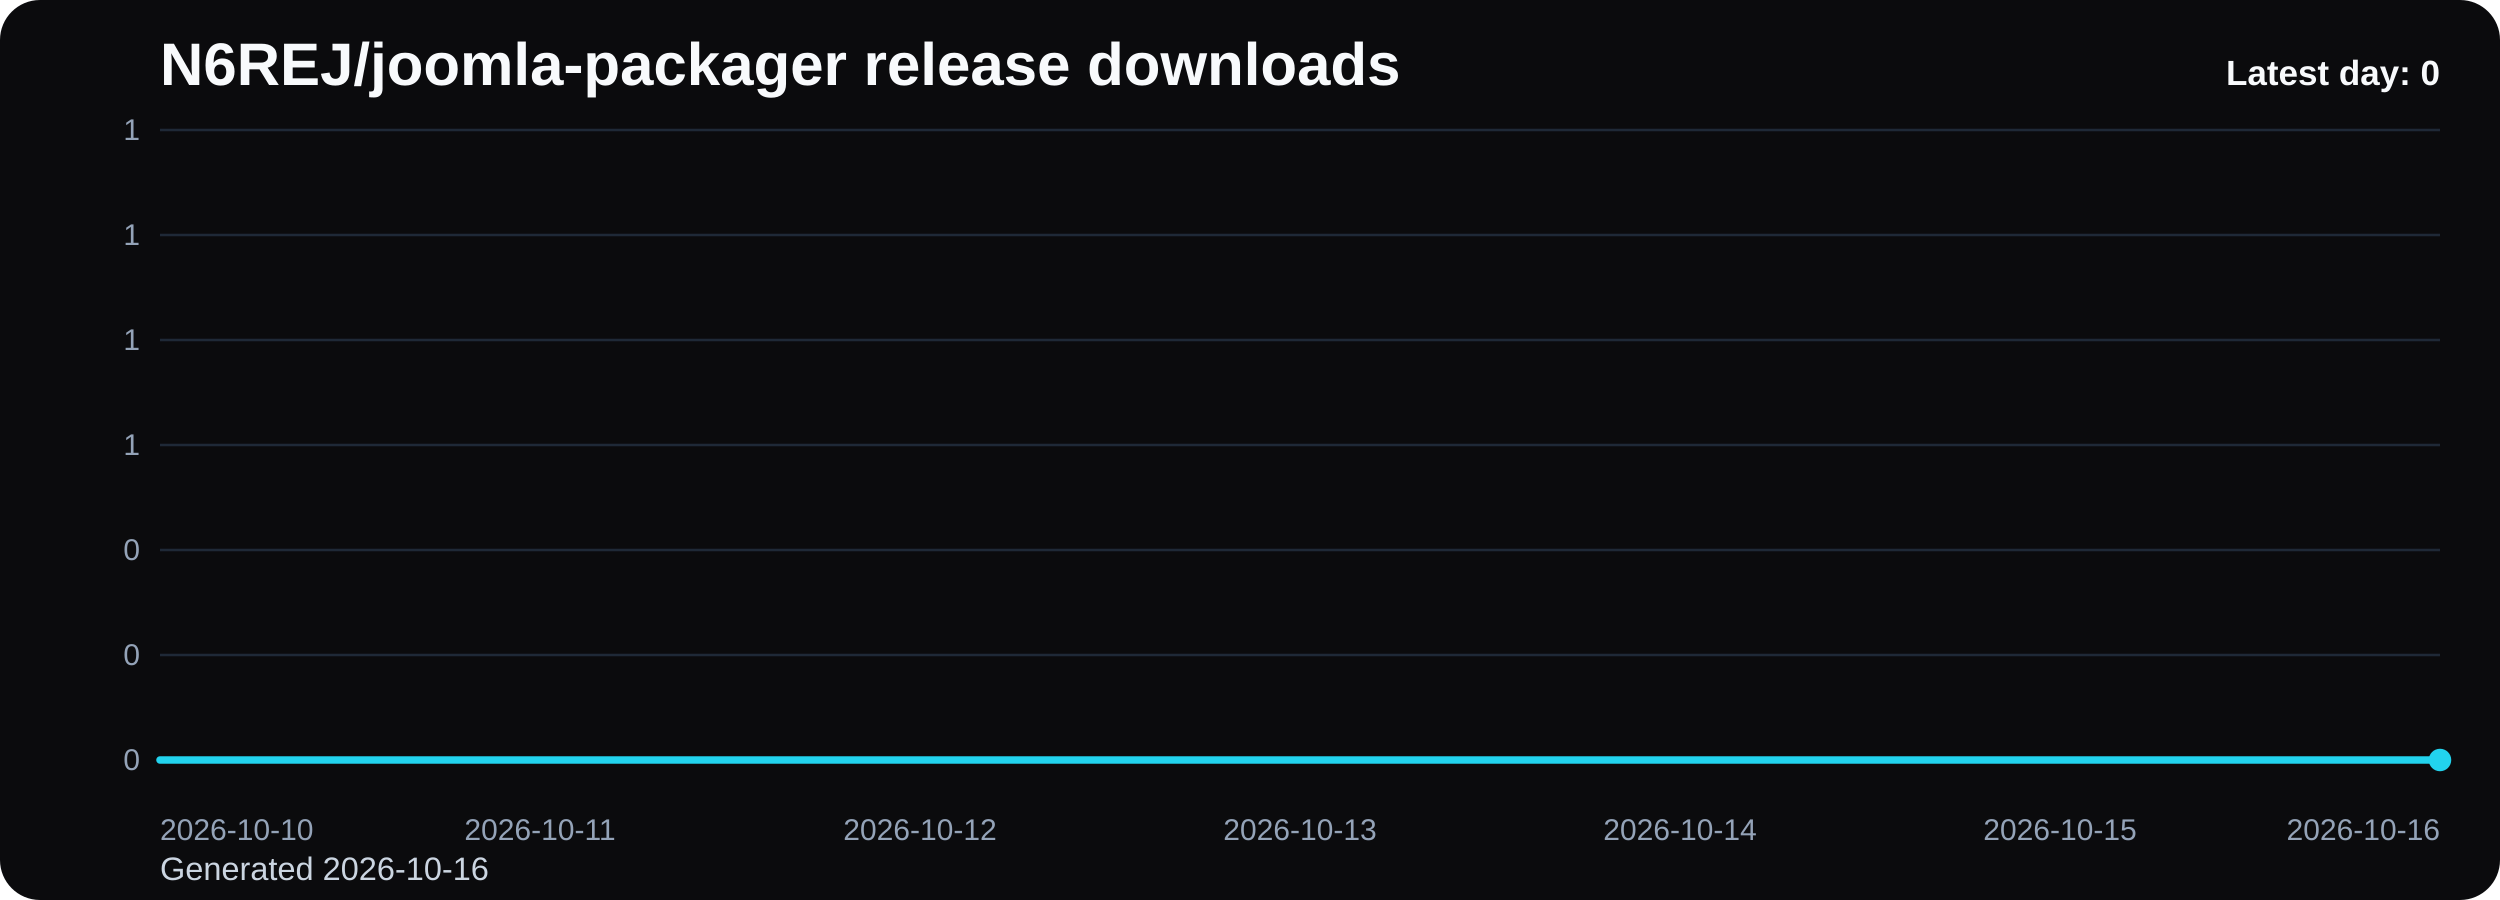
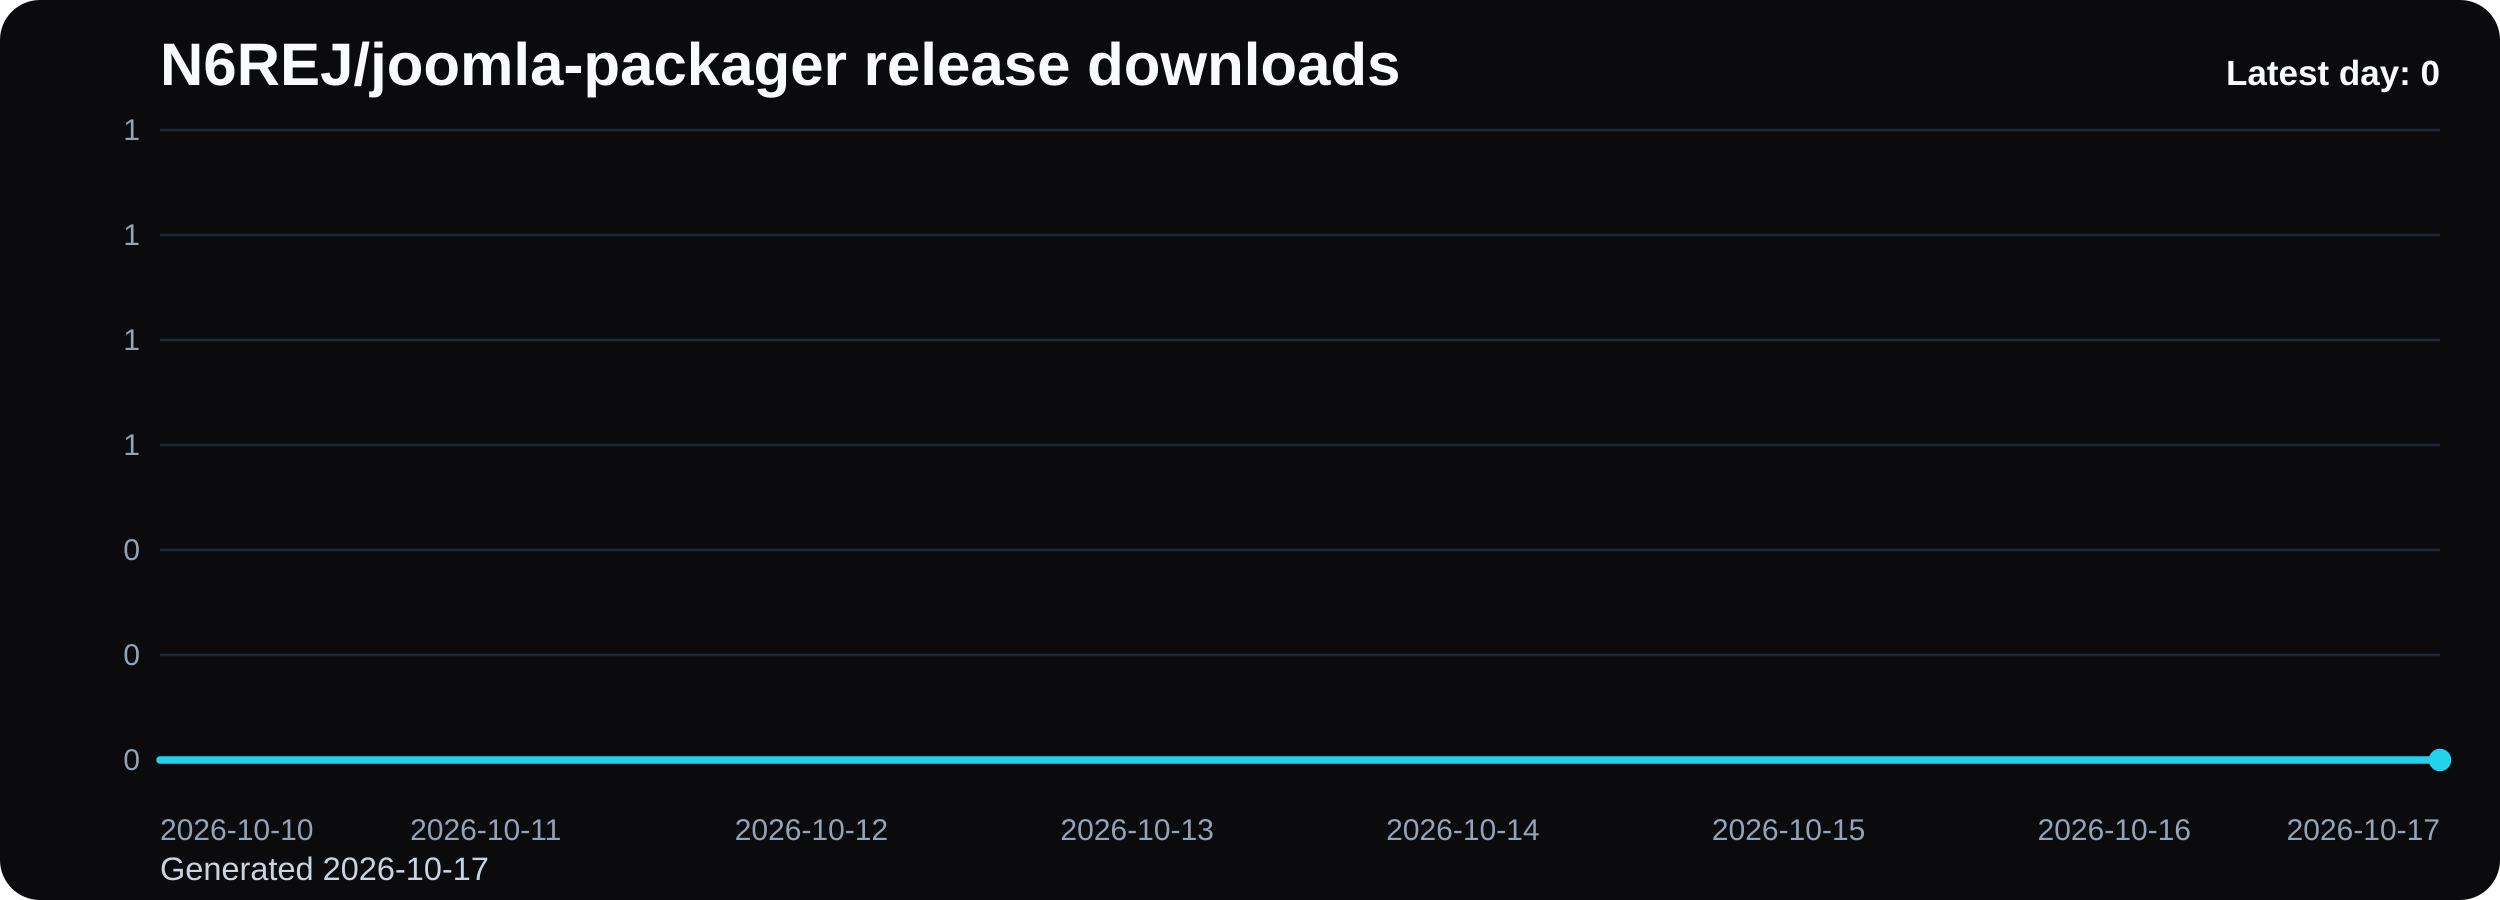
<svg xmlns="http://www.w3.org/2000/svg" viewBox="0 0 1000 360" role="img" aria-label="N6REJ/joomla-packager release downloads chart">
  <defs>
    <linearGradient id="fill-daily-black" x1="0" y1="0" x2="0" y2="1">
      <stop offset="0%" stop-color="#22d3ee" stop-opacity="0.32" />
      <stop offset="100%" stop-color="#22d3ee" stop-opacity="0.05" />
    </linearGradient>
    <style>
      .bg { fill: #0b0b0d; }
      .title { font: 700 24px Arial, sans-serif; fill: #f8fafc; }
      .sub { font: 400 13px Arial, sans-serif; fill: #cbd5e1; }
      .grid { stroke: #1f2937; stroke-width: 1; }
      .axis { font: 400 12px Arial, sans-serif; fill: #94a3b8; }
      .line { fill: none; stroke: #22d3ee; stroke-width: 3; stroke-linecap: round; stroke-linejoin: round; }
      .dot { fill: #22d3ee; }
      .value { font: 600 11px Arial, sans-serif; fill: #cbd5e1; }
      .latest { font: 700 14px Arial, sans-serif; fill: #f8fafc; }
    </style>
  </defs>
  <rect class="bg" x="0" y="0" width="1000" height="360" rx="16" />
  <text class="title" x="64" y="34">N6REJ/joomla-packager release downloads</text>
-   <text class="sub" x="64" y="352">Generated 2026-10-16</text>
+   <text class="sub" x="64" y="352">Generated 2026-10-17</text>
  <line x1="64" y1="52.00" x2="976" y2="52.00" class="grid" />
  <text x="56" y="56.00" text-anchor="end" class="axis">1</text>
  <line x1="64" y1="94.00" x2="976" y2="94.00" class="grid" />
  <text x="56" y="98.00" text-anchor="end" class="axis">1</text>
  <line x1="64" y1="136.00" x2="976" y2="136.00" class="grid" />
  <text x="56" y="140.00" text-anchor="end" class="axis">1</text>
  <line x1="64" y1="178.00" x2="976" y2="178.00" class="grid" />
  <text x="56" y="182.00" text-anchor="end" class="axis">1</text>
  <line x1="64" y1="220.00" x2="976" y2="220.00" class="grid" />
  <text x="56" y="224.00" text-anchor="end" class="axis">0</text>
  <line x1="64" y1="262.00" x2="976" y2="262.00" class="grid" />
  <text x="56" y="266.00" text-anchor="end" class="axis">0</text>
  <line x1="64" y1="304.00" x2="976" y2="304.00" class="grid" />
  <text x="56" y="308.00" text-anchor="end" class="axis">0</text>
-   <path d="M 64.00 304 L 64.00 304.00 L 216.00 304.00 L 368.00 304.00 L 520.00 304.00 L 672.00 304.00 L 824.00 304.00 L 976.00 304.00 L 976.00 304 Z" fill="url(#fill-daily-black)" />
-   <polyline class="line" points="64.00,304.00 216.00,304.00 368.00,304.00 520.00,304.00 672.00,304.00 824.00,304.00 976.00,304.00" />
+   <path d="M 64.00 304 L 64.00 304.00 L 194.29 304.00 L 324.57 304.00 L 454.86 304.00 L 585.14 304.00 L 715.43 304.00 L 845.71 304.00 L 976.00 304.00 L 976.00 304 Z" fill="url(#fill-daily-black)" />
+   <polyline class="line" points="64.00,304.00 194.29,304.00 324.57,304.00 454.86,304.00 585.14,304.00 715.43,304.00 845.71,304.00 976.00,304.00" />
  <circle class="dot" cx="976.00" cy="304.00" r="4.5" />
  <text class="axis" x="64.00" y="336" text-anchor="start">2026-10-10</text>
-   <text class="axis" x="216.00" y="336" text-anchor="middle">2026-10-11</text>
-   <text class="axis" x="368.00" y="336" text-anchor="middle">2026-10-12</text>
-   <text class="axis" x="520.00" y="336" text-anchor="middle">2026-10-13</text>
-   <text class="axis" x="672.00" y="336" text-anchor="middle">2026-10-14</text>
-   <text class="axis" x="824.00" y="336" text-anchor="middle">2026-10-15</text>
-   <text class="axis" x="976.00" y="336" text-anchor="end">2026-10-16</text>
+   <text class="axis" x="194.29" y="336" text-anchor="middle">2026-10-11</text>
+   <text class="axis" x="324.57" y="336" text-anchor="middle">2026-10-12</text>
+   <text class="axis" x="454.86" y="336" text-anchor="middle">2026-10-13</text>
+   <text class="axis" x="585.14" y="336" text-anchor="middle">2026-10-14</text>
+   <text class="axis" x="715.43" y="336" text-anchor="middle">2026-10-15</text>
+   <text class="axis" x="845.71" y="336" text-anchor="middle">2026-10-16</text>
+   <text class="axis" x="976.00" y="336" text-anchor="end">2026-10-17</text>
  <text class="latest" x="976" y="34" text-anchor="end">Latest day: 0</text>
</svg>
